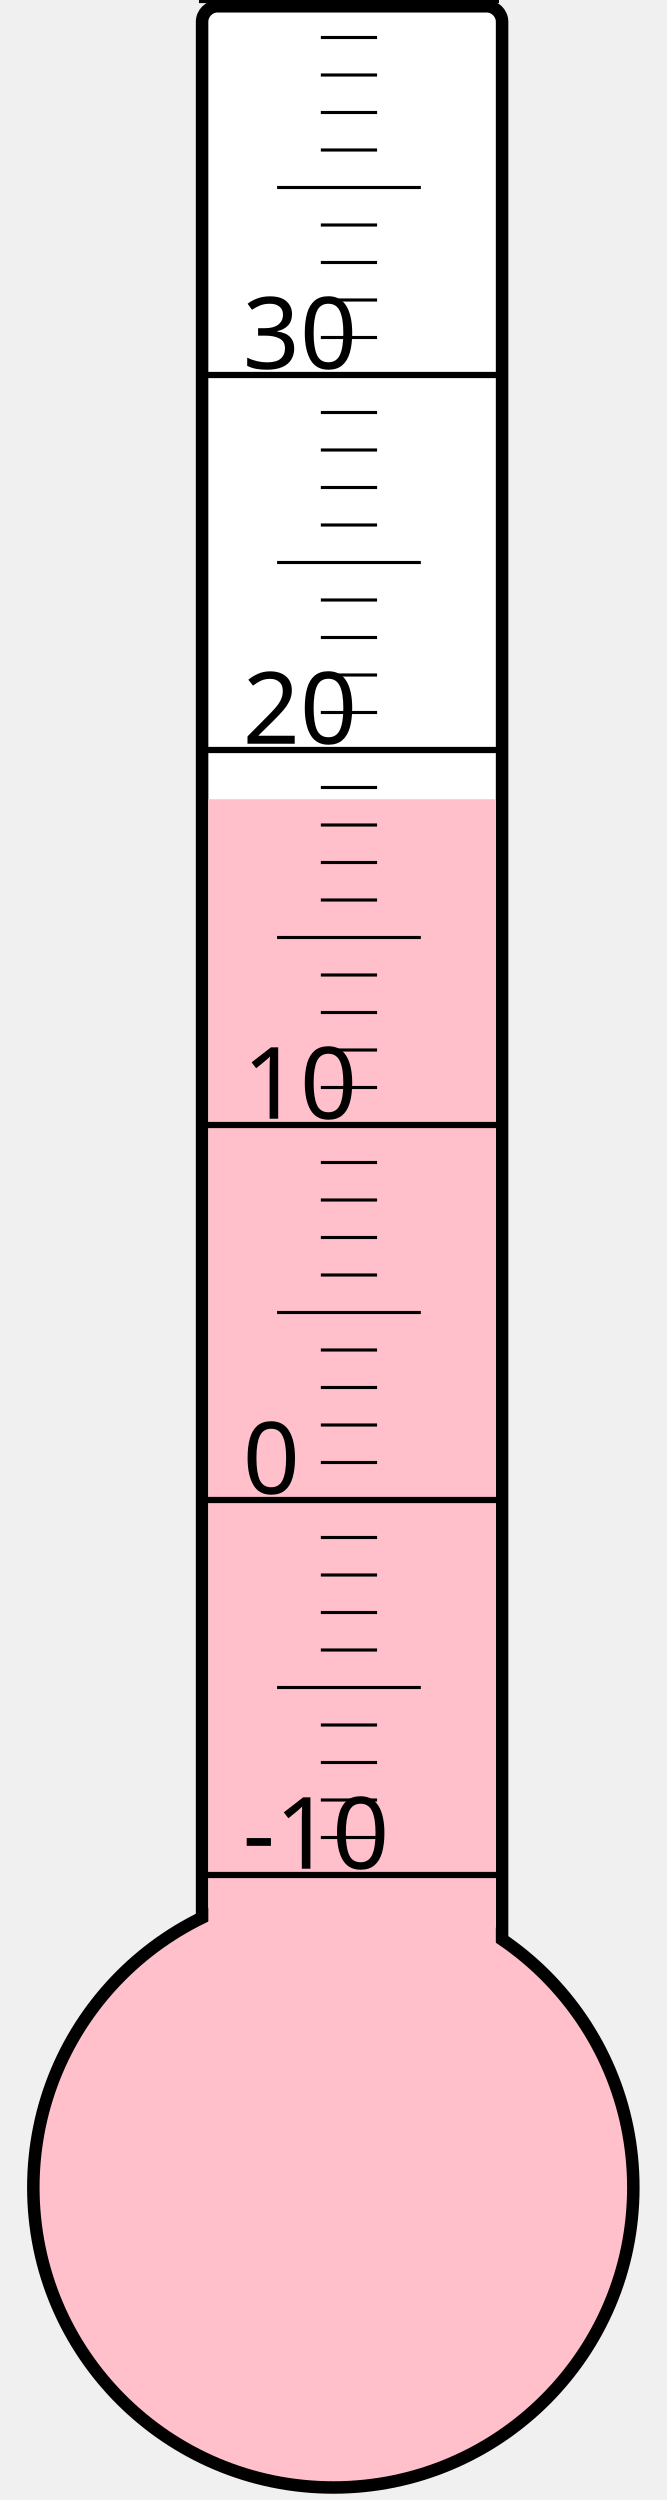
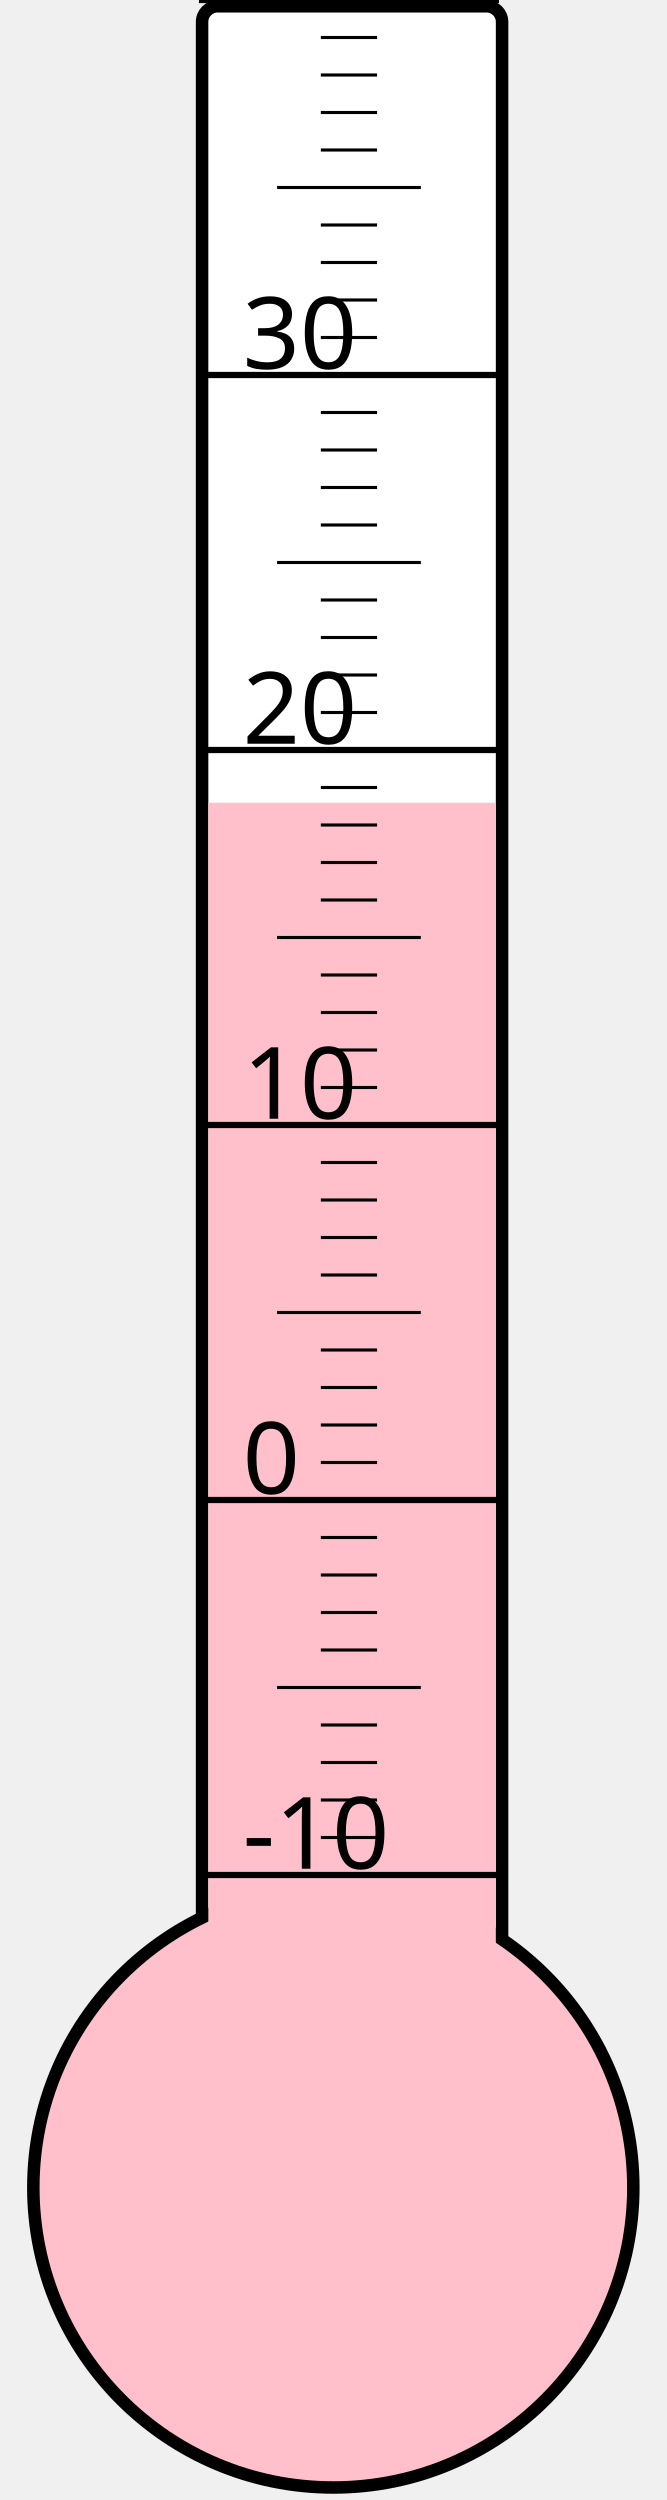
<svg xmlns="http://www.w3.org/2000/svg" width="40px" height="150px" viewBox="0 0 200 800">
  <rect width="200" height="800" x="0" y="0" style="fill: #ffffeb; fill-opacity: 0;" />
  <rect width="96" height="680" x="58" y="2" rx="5" ry="5" style="fill: white; fill-opacity: 1; stroke: black; stroke-width: 4;" />
  <circle cx="100" cy="700" r="96" style="fill: pink; stroke: black; stroke-width: 4;" />
-   <rect width="92" height="444.25" x="60" y="255.75" style="fill: pink; fill-opacity: 1; stroke-width: 0;" />
+   <rect width="92" height="443.125" x="60" y="256.875" style="fill: pink; fill-opacity: 1; stroke-width: 0;" />
  <text x="71" y="598" style="font-family: sans-serif; font-size: 24pt;">-10</text>
  <text x="71" y="478" style="font-family: sans-serif; font-size: 24pt;">0</text>
  <text x="71" y="358" style="font-family: sans-serif; font-size: 24pt;">10</text>
  <text x="71" y="238" style="font-family: sans-serif; font-size: 24pt;">20</text>
  <text x="71" y="118" style="font-family: sans-serif; font-size: 24pt;">30</text>
  <g style="stroke: black;">
    <line x1="57" y1="600" x2="153" y2="600" style="stroke-width: 2;" />
    <line x1="96" y1="588" x2="114" y2="588" style="stroke-width: 1;" />
    <line x1="96" y1="576" x2="114" y2="576" style="stroke-width: 1;" />
    <line x1="96" y1="564" x2="114" y2="564" style="stroke-width: 1;" />
    <line x1="96" y1="552" x2="114" y2="552" style="stroke-width: 1;" />
    <line x1="82" y1="540" x2="128" y2="540" style="stroke-width: 1;" />
    <line x1="96" y1="528" x2="114" y2="528" style="stroke-width: 1;" />
    <line x1="96" y1="516" x2="114" y2="516" style="stroke-width: 1;" />
    <line x1="96" y1="504" x2="114" y2="504" style="stroke-width: 1;" />
    <line x1="96" y1="492" x2="114" y2="492" style="stroke-width: 1;" />
    <line x1="57" y1="480" x2="153" y2="480" style="stroke-width: 2;" />
    <line x1="96" y1="468" x2="114" y2="468" style="stroke-width: 1;" />
    <line x1="96" y1="456" x2="114" y2="456" style="stroke-width: 1;" />
    <line x1="96" y1="444" x2="114" y2="444" style="stroke-width: 1;" />
    <line x1="96" y1="432" x2="114" y2="432" style="stroke-width: 1;" />
    <line x1="82" y1="420" x2="128" y2="420" style="stroke-width: 1;" />
    <line x1="96" y1="408" x2="114" y2="408" style="stroke-width: 1;" />
    <line x1="96" y1="396" x2="114" y2="396" style="stroke-width: 1;" />
    <line x1="96" y1="384" x2="114" y2="384" style="stroke-width: 1;" />
    <line x1="96" y1="372" x2="114" y2="372" style="stroke-width: 1;" />
    <line x1="57" y1="360" x2="153" y2="360" style="stroke-width: 2;" />
    <line x1="96" y1="348" x2="114" y2="348" style="stroke-width: 1;" />
    <line x1="96" y1="336" x2="114" y2="336" style="stroke-width: 1;" />
    <line x1="96" y1="324" x2="114" y2="324" style="stroke-width: 1;" />
    <line x1="96" y1="312" x2="114" y2="312" style="stroke-width: 1;" />
    <line x1="82" y1="300" x2="128" y2="300" style="stroke-width: 1;" />
    <line x1="96" y1="288" x2="114" y2="288" style="stroke-width: 1;" />
    <line x1="96" y1="276" x2="114" y2="276" style="stroke-width: 1;" />
    <line x1="96" y1="264" x2="114" y2="264" style="stroke-width: 1;" />
    <line x1="96" y1="252" x2="114" y2="252" style="stroke-width: 1;" />
    <line x1="57" y1="240" x2="153" y2="240" style="stroke-width: 2;" />
    <line x1="96" y1="228" x2="114" y2="228" style="stroke-width: 1;" />
    <line x1="96" y1="216" x2="114" y2="216" style="stroke-width: 1;" />
    <line x1="96" y1="204" x2="114" y2="204" style="stroke-width: 1;" />
    <line x1="96" y1="192" x2="114" y2="192" style="stroke-width: 1;" />
    <line x1="82" y1="180" x2="128" y2="180" style="stroke-width: 1;" />
    <line x1="96" y1="168" x2="114" y2="168" style="stroke-width: 1;" />
    <line x1="96" y1="156" x2="114" y2="156" style="stroke-width: 1;" />
    <line x1="96" y1="144" x2="114" y2="144" style="stroke-width: 1;" />
    <line x1="96" y1="132" x2="114" y2="132" style="stroke-width: 1;" />
    <line x1="57" y1="120" x2="153" y2="120" style="stroke-width: 2;" />
    <line x1="96" y1="108" x2="114" y2="108" style="stroke-width: 1;" />
    <line x1="96" y1="96" x2="114" y2="96" style="stroke-width: 1;" />
    <line x1="96" y1="84" x2="114" y2="84" style="stroke-width: 1;" />
    <line x1="96" y1="72" x2="114" y2="72" style="stroke-width: 1;" />
    <line x1="82" y1="60" x2="128" y2="60" style="stroke-width: 1;" />
    <line x1="96" y1="48" x2="114" y2="48" style="stroke-width: 1;" />
    <line x1="96" y1="36" x2="114" y2="36" style="stroke-width: 1;" />
    <line x1="96" y1="24" x2="114" y2="24" style="stroke-width: 1;" />
    <line x1="96" y1="12" x2="114" y2="12" style="stroke-width: 1;" />
    <line x1="57" y1="0" x2="153" y2="0" style="stroke-width: 2;" />
  </g>
</svg>
